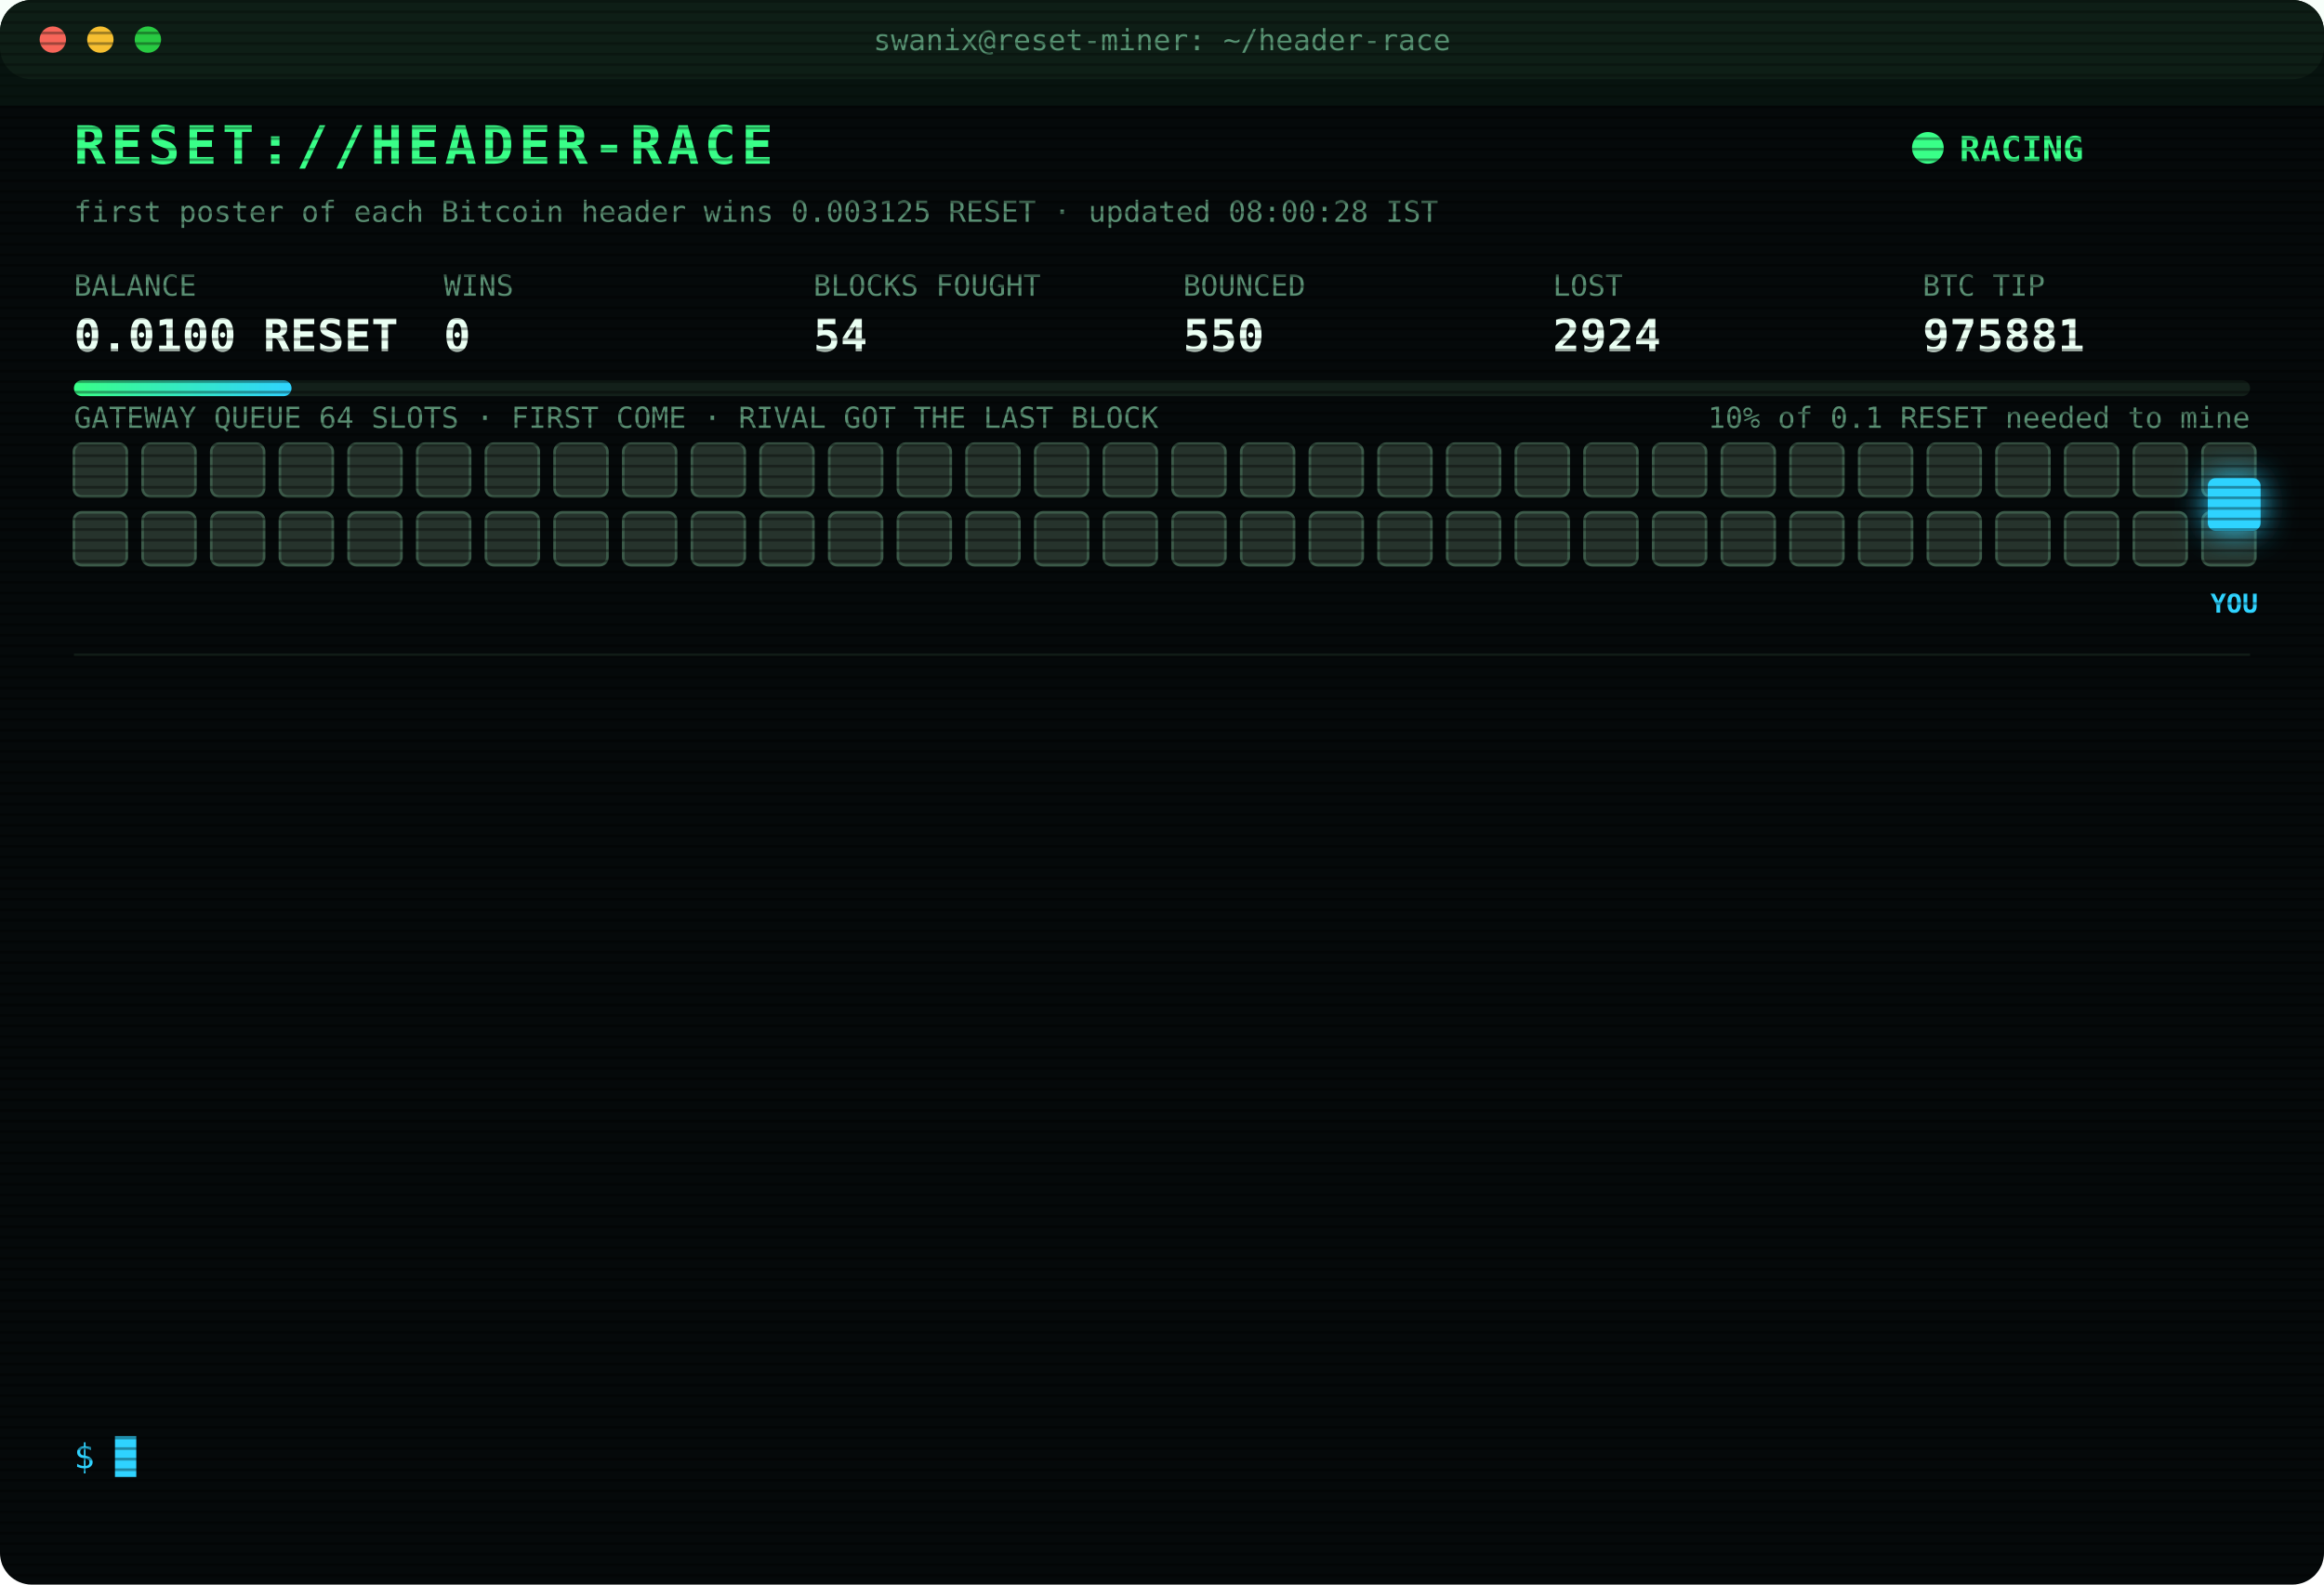
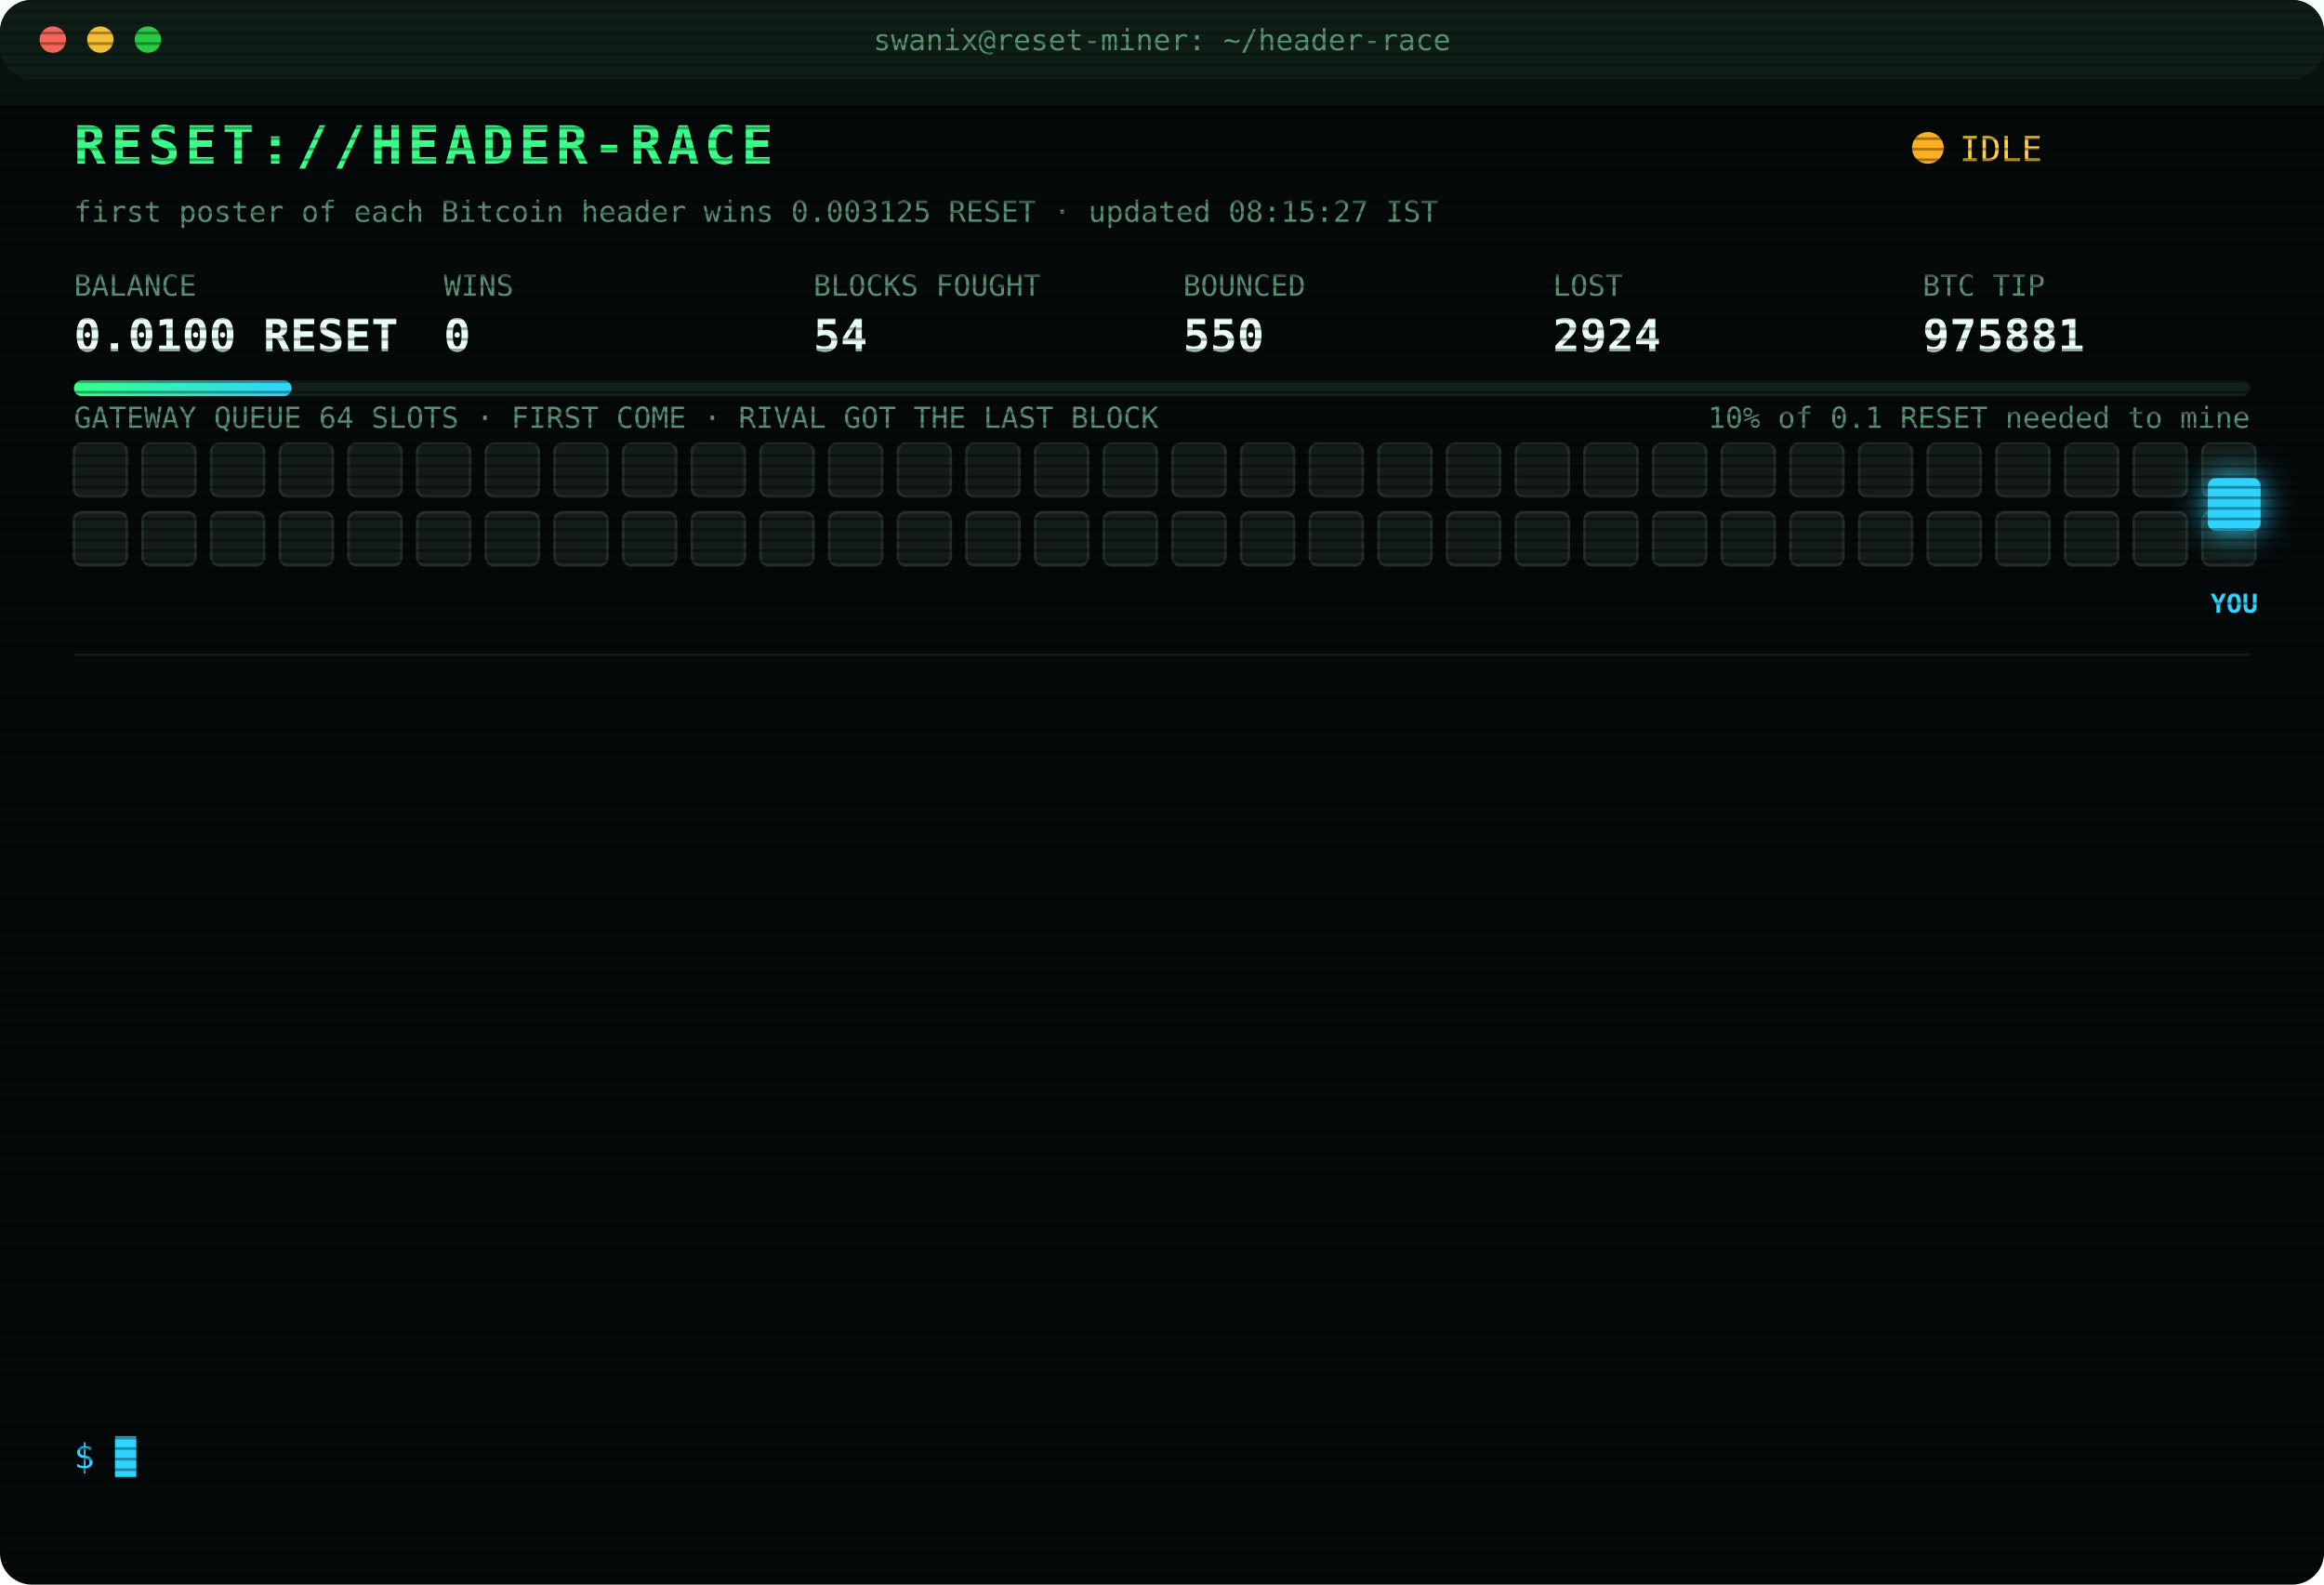
<svg xmlns="http://www.w3.org/2000/svg" width="880" height="600" viewBox="0 0 880 600" font-family="ui-monospace,SFMono-Regular,Menlo,Consolas,monospace">
  <style>
text{font-size:13px;fill:#7CFFB2}
.title{font-size:20px;font-weight:700;fill:#39FF88;letter-spacing:2px;animation:glitch 3s infinite steps(1)}
.sub{fill:#2fd3ff}.k{fill:#5a8f73;font-size:11px}.v{font-size:17px;font-weight:700;fill:#eafff3}
.ts{fill:#3f6b56}.boot{fill:#2fd3ff}.dim{fill:#5a8f73}.bad{fill:#ff4d6d}.warn{fill:#ffd23f}.mag{fill:#ff5cf0}.win{fill:#39FF88;font-weight:700}
.tag{font-size:10px;fill:#2fd3ff;font-weight:700}
.rival{fill:#26332c;stroke:#3c5a49;animation:jam 1.2s infinite alternate}
.idle{fill:#141c18;stroke:#22302a;animation:breathe 4s infinite}
.me{fill:#2fd3ff;filter:drop-shadow(0 0 6px #2fd3ff)}
.hover{animation:nudge 1.1s infinite ease-in-out}.bounce{animation:kick 1.4s infinite}
.ln{opacity:0;animation:in .4s forwards}
.cur{animation:blink 1s infinite steps(1)}
.scan{animation:scan 6s infinite linear}
.led{animation:blink 1.4s infinite}
@keyframes in{from{opacity:0;transform:translateX(-6px)}to{opacity:1;transform:none}}
@keyframes blink{50%{opacity:0}}
@keyframes jam{to{fill:#33463b}}
@keyframes breathe{50%{opacity:.4}}
@keyframes nudge{50%{transform:translateX(-10px)}}
@keyframes kick{0%,100%{transform:none}30%{transform:translateX(-14px)}55%{transform:translateX(10px) translateY(-6px)}}
@keyframes glitch{0%,92%{transform:none}93%{transform:translateX(2px);fill:#ff4d6d}95%{transform:translateX(-2px);fill:#2fd3ff}97%{transform:none}}
@keyframes scan{from{transform:translateY(-40px)}to{transform:translateY(600px)}}
</style>
  <defs>
    <pattern id="sl" width="4" height="4" patternUnits="userSpaceOnUse">
      <rect width="4" height="1" fill="#000" opacity=".35" />
    </pattern>
    <linearGradient id="bar">
      <stop offset="0" stop-color="#39FF88" />
      <stop offset="1" stop-color="#2fd3ff" />
    </linearGradient>
  </defs>
  <rect width="880" height="600" rx="12" fill="#05090a" />
  <rect width="880" height="30" rx="12" fill="#0d1512" />
  <circle cx="20" cy="15" r="5" fill="#ff5f57" />
  <circle cx="38" cy="15" r="5" fill="#febc2e" />
  <circle cx="56" cy="15" r="5" fill="#28c840" />
  <text x="440" y="19" text-anchor="middle" class="k">swanix@reset-miner: ~/header-race</text>
  <text x="28" y="62" class="title">RESET://HEADER-RACE</text>
-   <circle class="led" cx="730" cy="56" r="6" fill="#39FF88" />
-   <text x="742" y="61" class="win">RACING</text>
-   <text x="28" y="84" class="k">first poster of each Bitcoin header wins 0.003125 RESET · updated 08:00:28 IST</text>
+   <circle class="led" cx="730" cy="56" r="6" fill="#ffb020" />
+   <text x="742" y="61" class="warn">IDLE</text>
+   <text x="28" y="84" class="k">first poster of each Bitcoin header wins 0.003125 RESET · updated 08:15:27 IST</text>
  <text x="28" y="112" class="k">BALANCE</text>
  <text x="28" y="133" class="v">0.0100 RESET</text>
  <text x="168" y="112" class="k">WINS</text>
  <text x="168" y="133" class="v">0</text>
  <text x="308" y="112" class="k">BLOCKS FOUGHT</text>
  <text x="308" y="133" class="v">54</text>
  <text x="448" y="112" class="k">BOUNCED</text>
  <text x="448" y="133" class="v">550</text>
  <text x="588" y="112" class="k">LOST</text>
  <text x="588" y="133" class="v">2924</text>
  <text x="728" y="112" class="k">BTC TIP</text>
  <text x="728" y="133" class="v">975881</text>
  <rect x="28" y="144" width="824" height="6" rx="3" fill="#13201a" />
  <rect x="28" y="144" width="82.4" height="6" rx="3" fill="url(#bar)" />
  <text x="852" y="162" text-anchor="end" class="k">10% of 0.1 RESET needed to mine</text>
  <text x="28" y="162" class="k">GATEWAY QUEUE 64 SLOTS · FIRST COME · RIVAL GOT THE LAST BLOCK</text>
-   <rect class="rival" x="28" y="168" width="20" height="20" rx="3" style="animation-delay:0.00s" />
-   <rect class="rival" x="54" y="168" width="20" height="20" rx="3" style="animation-delay:0.05s" />
-   <rect class="rival" x="80" y="168" width="20" height="20" rx="3" style="animation-delay:0.10s" />
-   <rect class="rival" x="106" y="168" width="20" height="20" rx="3" style="animation-delay:0.15s" />
-   <rect class="rival" x="132" y="168" width="20" height="20" rx="3" style="animation-delay:0.20s" />
-   <rect class="rival" x="158" y="168" width="20" height="20" rx="3" style="animation-delay:0.25s" />
-   <rect class="rival" x="184" y="168" width="20" height="20" rx="3" style="animation-delay:0.30s" />
-   <rect class="rival" x="210" y="168" width="20" height="20" rx="3" style="animation-delay:0.35s" />
-   <rect class="rival" x="236" y="168" width="20" height="20" rx="3" style="animation-delay:0.40s" />
-   <rect class="rival" x="262" y="168" width="20" height="20" rx="3" style="animation-delay:0.45s" />
-   <rect class="rival" x="288" y="168" width="20" height="20" rx="3" style="animation-delay:0.50s" />
-   <rect class="rival" x="314" y="168" width="20" height="20" rx="3" style="animation-delay:0.55s" />
-   <rect class="rival" x="340" y="168" width="20" height="20" rx="3" style="animation-delay:0.60s" />
-   <rect class="rival" x="366" y="168" width="20" height="20" rx="3" style="animation-delay:0.65s" />
-   <rect class="rival" x="392" y="168" width="20" height="20" rx="3" style="animation-delay:0.70s" />
-   <rect class="rival" x="418" y="168" width="20" height="20" rx="3" style="animation-delay:0.75s" />
-   <rect class="rival" x="444" y="168" width="20" height="20" rx="3" style="animation-delay:0.80s" />
-   <rect class="rival" x="470" y="168" width="20" height="20" rx="3" style="animation-delay:0.85s" />
-   <rect class="rival" x="496" y="168" width="20" height="20" rx="3" style="animation-delay:0.90s" />
-   <rect class="rival" x="522" y="168" width="20" height="20" rx="3" style="animation-delay:0.95s" />
-   <rect class="rival" x="548" y="168" width="20" height="20" rx="3" style="animation-delay:1.00s" />
-   <rect class="rival" x="574" y="168" width="20" height="20" rx="3" style="animation-delay:1.05s" />
-   <rect class="rival" x="600" y="168" width="20" height="20" rx="3" style="animation-delay:1.10s" />
-   <rect class="rival" x="626" y="168" width="20" height="20" rx="3" style="animation-delay:1.15s" />
-   <rect class="rival" x="652" y="168" width="20" height="20" rx="3" style="animation-delay:1.20s" />
-   <rect class="rival" x="678" y="168" width="20" height="20" rx="3" style="animation-delay:1.25s" />
-   <rect class="rival" x="704" y="168" width="20" height="20" rx="3" style="animation-delay:1.30s" />
-   <rect class="rival" x="730" y="168" width="20" height="20" rx="3" style="animation-delay:1.35s" />
-   <rect class="rival" x="756" y="168" width="20" height="20" rx="3" style="animation-delay:1.40s" />
-   <rect class="rival" x="782" y="168" width="20" height="20" rx="3" style="animation-delay:1.45s" />
-   <rect class="rival" x="808" y="168" width="20" height="20" rx="3" style="animation-delay:1.50s" />
-   <rect class="rival" x="834" y="168" width="20" height="20" rx="3" style="animation-delay:1.55s" />
-   <rect class="rival" x="28" y="194" width="20" height="20" rx="3" style="animation-delay:1.60s" />
-   <rect class="rival" x="54" y="194" width="20" height="20" rx="3" style="animation-delay:1.65s" />
-   <rect class="rival" x="80" y="194" width="20" height="20" rx="3" style="animation-delay:1.70s" />
-   <rect class="rival" x="106" y="194" width="20" height="20" rx="3" style="animation-delay:1.75s" />
-   <rect class="rival" x="132" y="194" width="20" height="20" rx="3" style="animation-delay:1.80s" />
-   <rect class="rival" x="158" y="194" width="20" height="20" rx="3" style="animation-delay:1.85s" />
-   <rect class="rival" x="184" y="194" width="20" height="20" rx="3" style="animation-delay:1.90s" />
-   <rect class="rival" x="210" y="194" width="20" height="20" rx="3" style="animation-delay:1.95s" />
-   <rect class="rival" x="236" y="194" width="20" height="20" rx="3" style="animation-delay:2.00s" />
-   <rect class="rival" x="262" y="194" width="20" height="20" rx="3" style="animation-delay:2.05s" />
-   <rect class="rival" x="288" y="194" width="20" height="20" rx="3" style="animation-delay:2.10s" />
-   <rect class="rival" x="314" y="194" width="20" height="20" rx="3" style="animation-delay:2.15s" />
-   <rect class="rival" x="340" y="194" width="20" height="20" rx="3" style="animation-delay:2.20s" />
-   <rect class="rival" x="366" y="194" width="20" height="20" rx="3" style="animation-delay:2.25s" />
-   <rect class="rival" x="392" y="194" width="20" height="20" rx="3" style="animation-delay:2.30s" />
-   <rect class="rival" x="418" y="194" width="20" height="20" rx="3" style="animation-delay:2.35s" />
-   <rect class="rival" x="444" y="194" width="20" height="20" rx="3" style="animation-delay:2.40s" />
-   <rect class="rival" x="470" y="194" width="20" height="20" rx="3" style="animation-delay:2.45s" />
-   <rect class="rival" x="496" y="194" width="20" height="20" rx="3" style="animation-delay:2.50s" />
-   <rect class="rival" x="522" y="194" width="20" height="20" rx="3" style="animation-delay:2.55s" />
-   <rect class="rival" x="548" y="194" width="20" height="20" rx="3" style="animation-delay:2.60s" />
-   <rect class="rival" x="574" y="194" width="20" height="20" rx="3" style="animation-delay:2.65s" />
-   <rect class="rival" x="600" y="194" width="20" height="20" rx="3" style="animation-delay:2.70s" />
-   <rect class="rival" x="626" y="194" width="20" height="20" rx="3" style="animation-delay:2.75s" />
-   <rect class="rival" x="652" y="194" width="20" height="20" rx="3" style="animation-delay:2.80s" />
-   <rect class="rival" x="678" y="194" width="20" height="20" rx="3" style="animation-delay:2.85s" />
-   <rect class="rival" x="704" y="194" width="20" height="20" rx="3" style="animation-delay:2.90s" />
-   <rect class="rival" x="730" y="194" width="20" height="20" rx="3" style="animation-delay:2.95s" />
-   <rect class="rival" x="756" y="194" width="20" height="20" rx="3" style="animation-delay:3.00s" />
-   <rect class="rival" x="782" y="194" width="20" height="20" rx="3" style="animation-delay:3.05s" />
-   <rect class="rival" x="808" y="194" width="20" height="20" rx="3" style="animation-delay:3.10s" />
-   <rect class="rival" x="834" y="194" width="20" height="20" rx="3" style="animation-delay:3.15s" />
+   <rect class="idle" x="28" y="168" width="20" height="20" rx="3" style="animation-delay:0.00s" />
+   <rect class="idle" x="54" y="168" width="20" height="20" rx="3" style="animation-delay:0.05s" />
+   <rect class="idle" x="80" y="168" width="20" height="20" rx="3" style="animation-delay:0.10s" />
+   <rect class="idle" x="106" y="168" width="20" height="20" rx="3" style="animation-delay:0.15s" />
+   <rect class="idle" x="132" y="168" width="20" height="20" rx="3" style="animation-delay:0.20s" />
+   <rect class="idle" x="158" y="168" width="20" height="20" rx="3" style="animation-delay:0.25s" />
+   <rect class="idle" x="184" y="168" width="20" height="20" rx="3" style="animation-delay:0.30s" />
+   <rect class="idle" x="210" y="168" width="20" height="20" rx="3" style="animation-delay:0.35s" />
+   <rect class="idle" x="236" y="168" width="20" height="20" rx="3" style="animation-delay:0.40s" />
+   <rect class="idle" x="262" y="168" width="20" height="20" rx="3" style="animation-delay:0.45s" />
+   <rect class="idle" x="288" y="168" width="20" height="20" rx="3" style="animation-delay:0.50s" />
+   <rect class="idle" x="314" y="168" width="20" height="20" rx="3" style="animation-delay:0.55s" />
+   <rect class="idle" x="340" y="168" width="20" height="20" rx="3" style="animation-delay:0.60s" />
+   <rect class="idle" x="366" y="168" width="20" height="20" rx="3" style="animation-delay:0.65s" />
+   <rect class="idle" x="392" y="168" width="20" height="20" rx="3" style="animation-delay:0.70s" />
+   <rect class="idle" x="418" y="168" width="20" height="20" rx="3" style="animation-delay:0.75s" />
+   <rect class="idle" x="444" y="168" width="20" height="20" rx="3" style="animation-delay:0.80s" />
+   <rect class="idle" x="470" y="168" width="20" height="20" rx="3" style="animation-delay:0.85s" />
+   <rect class="idle" x="496" y="168" width="20" height="20" rx="3" style="animation-delay:0.90s" />
+   <rect class="idle" x="522" y="168" width="20" height="20" rx="3" style="animation-delay:0.95s" />
+   <rect class="idle" x="548" y="168" width="20" height="20" rx="3" style="animation-delay:1.00s" />
+   <rect class="idle" x="574" y="168" width="20" height="20" rx="3" style="animation-delay:1.05s" />
+   <rect class="idle" x="600" y="168" width="20" height="20" rx="3" style="animation-delay:1.10s" />
+   <rect class="idle" x="626" y="168" width="20" height="20" rx="3" style="animation-delay:1.15s" />
+   <rect class="idle" x="652" y="168" width="20" height="20" rx="3" style="animation-delay:1.20s" />
+   <rect class="idle" x="678" y="168" width="20" height="20" rx="3" style="animation-delay:1.25s" />
+   <rect class="idle" x="704" y="168" width="20" height="20" rx="3" style="animation-delay:1.30s" />
+   <rect class="idle" x="730" y="168" width="20" height="20" rx="3" style="animation-delay:1.35s" />
+   <rect class="idle" x="756" y="168" width="20" height="20" rx="3" style="animation-delay:1.40s" />
+   <rect class="idle" x="782" y="168" width="20" height="20" rx="3" style="animation-delay:1.45s" />
+   <rect class="idle" x="808" y="168" width="20" height="20" rx="3" style="animation-delay:1.50s" />
+   <rect class="idle" x="834" y="168" width="20" height="20" rx="3" style="animation-delay:1.55s" />
+   <rect class="idle" x="28" y="194" width="20" height="20" rx="3" style="animation-delay:1.60s" />
+   <rect class="idle" x="54" y="194" width="20" height="20" rx="3" style="animation-delay:1.65s" />
+   <rect class="idle" x="80" y="194" width="20" height="20" rx="3" style="animation-delay:1.70s" />
+   <rect class="idle" x="106" y="194" width="20" height="20" rx="3" style="animation-delay:1.75s" />
+   <rect class="idle" x="132" y="194" width="20" height="20" rx="3" style="animation-delay:1.80s" />
+   <rect class="idle" x="158" y="194" width="20" height="20" rx="3" style="animation-delay:1.85s" />
+   <rect class="idle" x="184" y="194" width="20" height="20" rx="3" style="animation-delay:1.90s" />
+   <rect class="idle" x="210" y="194" width="20" height="20" rx="3" style="animation-delay:1.95s" />
+   <rect class="idle" x="236" y="194" width="20" height="20" rx="3" style="animation-delay:2.00s" />
+   <rect class="idle" x="262" y="194" width="20" height="20" rx="3" style="animation-delay:2.05s" />
+   <rect class="idle" x="288" y="194" width="20" height="20" rx="3" style="animation-delay:2.10s" />
+   <rect class="idle" x="314" y="194" width="20" height="20" rx="3" style="animation-delay:2.15s" />
+   <rect class="idle" x="340" y="194" width="20" height="20" rx="3" style="animation-delay:2.20s" />
+   <rect class="idle" x="366" y="194" width="20" height="20" rx="3" style="animation-delay:2.25s" />
+   <rect class="idle" x="392" y="194" width="20" height="20" rx="3" style="animation-delay:2.30s" />
+   <rect class="idle" x="418" y="194" width="20" height="20" rx="3" style="animation-delay:2.35s" />
+   <rect class="idle" x="444" y="194" width="20" height="20" rx="3" style="animation-delay:2.40s" />
+   <rect class="idle" x="470" y="194" width="20" height="20" rx="3" style="animation-delay:2.45s" />
+   <rect class="idle" x="496" y="194" width="20" height="20" rx="3" style="animation-delay:2.50s" />
+   <rect class="idle" x="522" y="194" width="20" height="20" rx="3" style="animation-delay:2.55s" />
+   <rect class="idle" x="548" y="194" width="20" height="20" rx="3" style="animation-delay:2.60s" />
+   <rect class="idle" x="574" y="194" width="20" height="20" rx="3" style="animation-delay:2.65s" />
+   <rect class="idle" x="600" y="194" width="20" height="20" rx="3" style="animation-delay:2.70s" />
+   <rect class="idle" x="626" y="194" width="20" height="20" rx="3" style="animation-delay:2.75s" />
+   <rect class="idle" x="652" y="194" width="20" height="20" rx="3" style="animation-delay:2.80s" />
+   <rect class="idle" x="678" y="194" width="20" height="20" rx="3" style="animation-delay:2.85s" />
+   <rect class="idle" x="704" y="194" width="20" height="20" rx="3" style="animation-delay:2.90s" />
+   <rect class="idle" x="730" y="194" width="20" height="20" rx="3" style="animation-delay:2.95s" />
+   <rect class="idle" x="756" y="194" width="20" height="20" rx="3" style="animation-delay:3.00s" />
+   <rect class="idle" x="782" y="194" width="20" height="20" rx="3" style="animation-delay:3.05s" />
+   <rect class="idle" x="808" y="194" width="20" height="20" rx="3" style="animation-delay:3.10s" />
+   <rect class="idle" x="834" y="194" width="20" height="20" rx="3" style="animation-delay:3.15s" />
  <g class="hover">
    <rect class="me" x="836" y="181" width="20" height="20" rx="3" />
    <text class="tag" x="846" y="232" text-anchor="middle">YOU</text>
  </g>
  <line x1="28" x2="852" y1="248" y2="248" stroke="#13201a" />
  <g class="ln" style="animation-delay:0.40s">
    <text x="28" y="270" class="ts">06:11:40</text>
    <text x="104" y="270" class="bad">[LOST] #975866 taken by a rival miner</text>
  </g>
  <g class="ln" style="animation-delay:0.65s">
    <text x="28" y="292" class="ts">06:26:32</text>
    <text x="104" y="292" class="bad">[LOST] #975867 taken by a rival miner</text>
  </g>
  <g class="ln" style="animation-delay:0.90s">
    <text x="28" y="314" class="ts">06:29:34</text>
    <text x="104" y="314" class="bad">[LOST] #975868 taken by a rival miner</text>
  </g>
  <g class="ln" style="animation-delay:1.15s">
    <text x="28" y="336" class="ts">06:30:44</text>
    <text x="104" y="336" class="bad">[LOST] #975869 taken by a rival miner</text>
  </g>
  <g class="ln" style="animation-delay:1.40s">
    <text x="28" y="358" class="ts">06:32:58</text>
    <text x="104" y="358" class="bad">[LOST] #975870 taken by a rival miner</text>
  </g>
  <g class="ln" style="animation-delay:1.65s">
    <text x="28" y="380" class="ts">07:06:29</text>
    <text x="104" y="380" class="bad">[LOST] #975871 taken by a rival miner</text>
  </g>
  <g class="ln" style="animation-delay:1.90s">
    <text x="28" y="402" class="ts">07:13:51</text>
    <text x="104" y="402" class="bad">[LOST] #975874 taken by a rival miner</text>
  </g>
  <g class="ln" style="animation-delay:2.15s">
    <text x="28" y="424" class="ts">07:29:53</text>
    <text x="104" y="424" class="bad">[LOST] #975875 taken by a rival miner</text>
  </g>
  <g class="ln" style="animation-delay:2.40s">
    <text x="28" y="446" class="ts">07:35:08</text>
    <text x="104" y="446" class="bad">[LOST] #975876 taken by a rival miner</text>
  </g>
  <g class="ln" style="animation-delay:2.65s">
    <text x="28" y="468" class="ts">07:40:37</text>
    <text x="104" y="468" class="bad">[LOST] #975877 taken by a rival miner</text>
  </g>
  <g class="ln" style="animation-delay:2.90s">
    <text x="28" y="490" class="ts">07:46:57</text>
    <text x="104" y="490" class="bad">[LOST] #975878 taken by a rival miner</text>
  </g>
  <g class="ln" style="animation-delay:3.15s">
    <text x="28" y="512" class="ts">07:54:20</text>
    <text x="104" y="512" class="bad">[LOST] #975880 taken by a rival miner</text>
  </g>
  <g class="ln" style="animation-delay:3.40s">
    <text x="28" y="534" class="ts">07:55:10</text>
    <text x="104" y="534" class="bad">[LOST] #975881 taken by a rival miner</text>
  </g>
  <text x="28" y="556" class="sub">$ <tspan class="cur">█</tspan>
  </text>
  <rect width="880" height="600" rx="12" fill="url(#sl)" pointer-events="none" />
  <rect class="scan" width="880" height="40" fill="#39FF88" opacity=".04" />
</svg>
